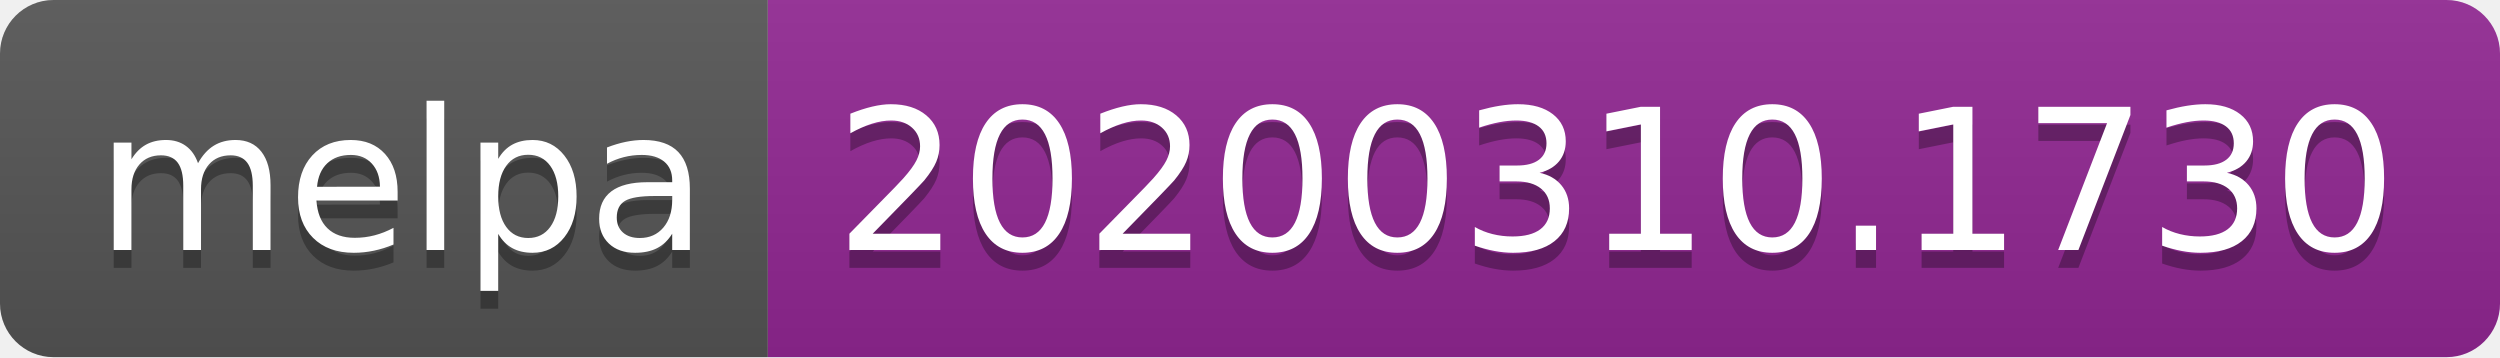
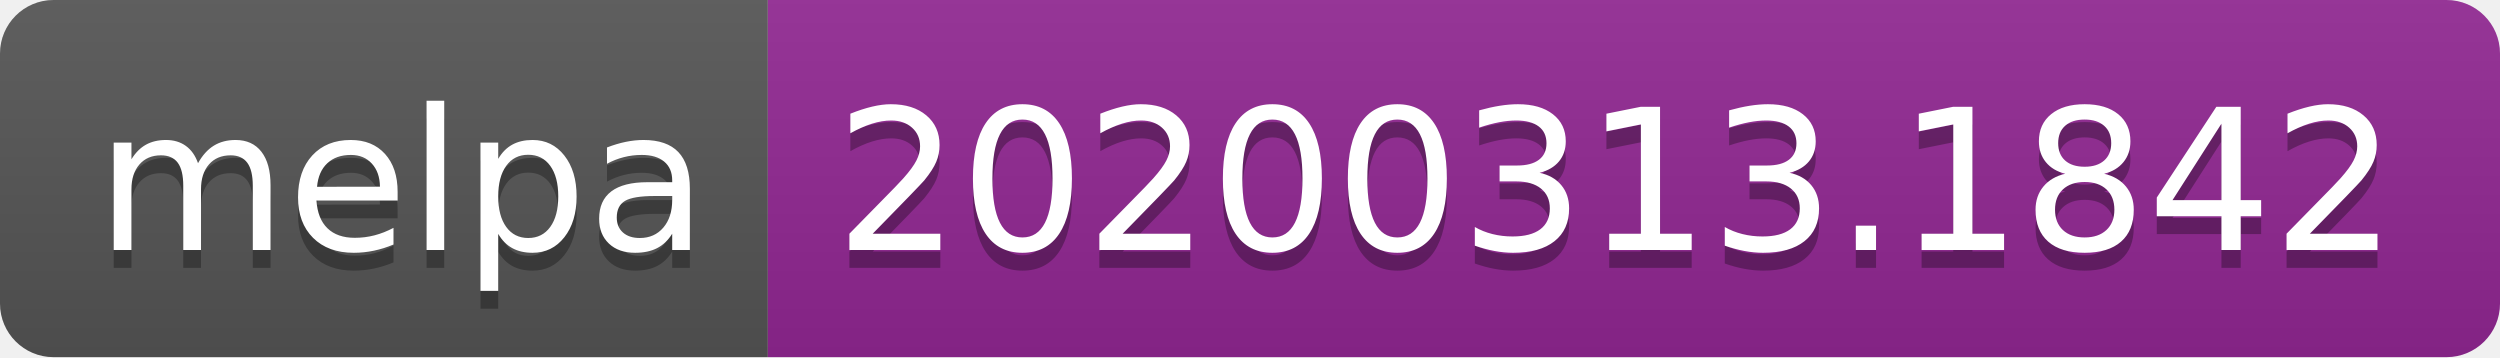
<svg xmlns="http://www.w3.org/2000/svg" width="140" height="20">
  <linearGradient id="b" x2="0" y2="100%">
    <stop offset="0" stop-color="#bbb" stop-opacity=".1" />
    <stop offset="1" stop-opacity=".1" />
  </linearGradient>
  <clipPath id="a">
    <rect width="140" height="20" rx="3" fill="#fff" />
  </clipPath>
  <g clip-path="url(#a)">
    <path fill="#555" d="M0 0h43v20H0z" />
    <path fill="#922793" d="M43 0h97v20H43z" />
    <path fill="url(#b)" d="M0 0h140v20H0z" />
  </g>
  <g fill="#fff" text-anchor="middle" font-family="DejaVu Sans,Verdana,Geneva,sans-serif" font-size="110">
    <text x="225" y="150" fill="#010101" fill-opacity=".3" transform="scale(.1)" textLength="330">melpa</text>
    <text x="225" y="140" transform="scale(.1)" textLength="330">melpa</text>
-     <text x="905" y="150" fill="#010101" fill-opacity=".3" transform="scale(.1)" textLength="870">20200310.1730</text>
-     <text x="905" y="140" transform="scale(.1)" textLength="870">20200310.1730</text>
+     <text x="905" y="150" fill="#010101" fill-opacity=".3" transform="scale(.1)" textLength="870">20200313.1842</text>
+     <text x="905" y="140" transform="scale(.1)" textLength="870">20200313.1842</text>
  </g>
</svg>
